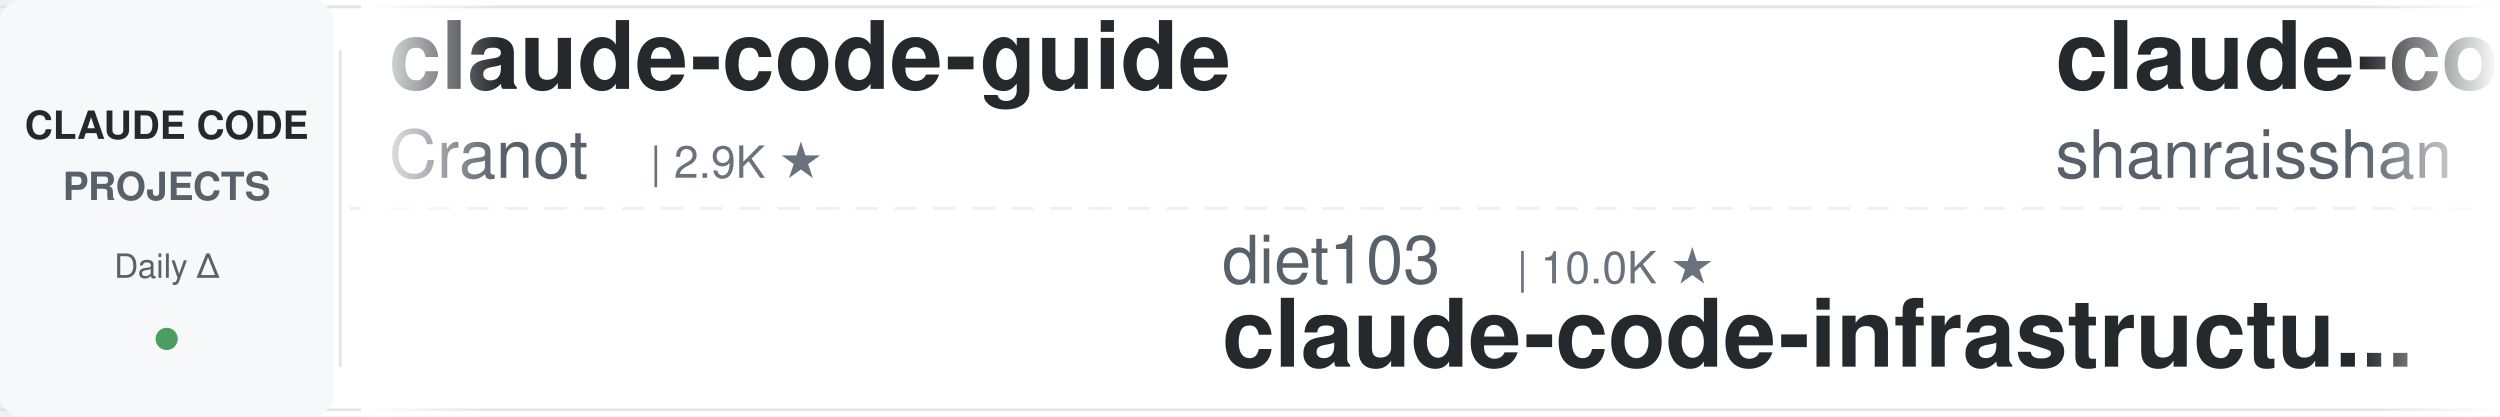
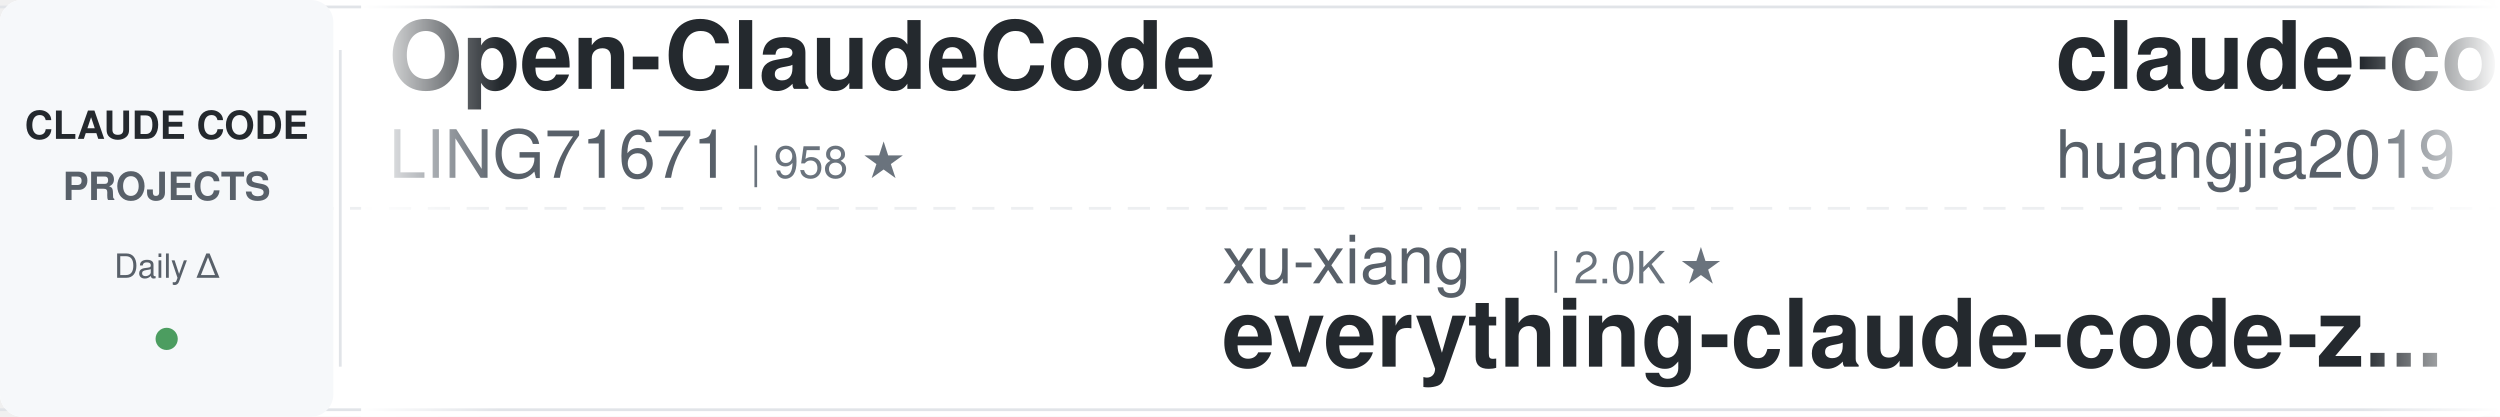
<svg xmlns="http://www.w3.org/2000/svg" width="900" height="150">
  <defs>
    <linearGradient id="leftFade" x1="0%" y1="0%" x2="100%" y2="0%">
      <stop offset="0%" style="stop-color:#ffffff;stop-opacity:1" />
      <stop offset="100%" style="stop-color:#ffffff;stop-opacity:0" />
    </linearGradient>
    <linearGradient id="rightFade" x1="0%" y1="0%" x2="100%" y2="0%">
      <stop offset="0%" style="stop-color:#ffffff;stop-opacity:0" />
      <stop offset="100%" style="stop-color:#ffffff;stop-opacity:1" />
    </linearGradient>
  </defs>
  <rect width="900" height="150" fill="#ffffff" rx="8" />
  <rect x="0" y="2" width="900" height="1" fill="#e1e4e8" />
  <rect x="0" y="147" width="900" height="1" fill="#e1e4e8" />
  <line x1="0" y1="75" x2="900" y2="75" stroke="#e1e4e8" stroke-width="1" stroke-dasharray="8 6" opacity="0.6" />
  <rect x="0" y="0" width="120" height="150" fill="#f6f8fa" rx="8" />
  <text x="60" y="50" font-family="-apple-system, BlinkMacSystemFont, 'Segoe UI', Helvetica, Arial, sans-serif" font-size="14" font-weight="600" fill="#24292e" text-anchor="middle">CLAUDE CODE</text>
  <text x="60" y="72" font-family="-apple-system, BlinkMacSystemFont, 'Segoe UI', Helvetica, Arial, sans-serif" font-size="14" font-weight="600" fill="#586069" text-anchor="middle">PROJECTS</text>
  <text x="60" y="100" font-family="-apple-system, BlinkMacSystemFont, 'Segoe UI', Helvetica, Arial, sans-serif" font-size="12" font-weight="500" fill="#586069" text-anchor="middle">Daily Δ</text>
  <circle cx="60" cy="122" r="4" fill="#22863a" opacity="0.8" />
  <rect x="122" y="18" width="1" height="114" fill="#e1e4e8" />
  <clipPath id="tickerClip">
    <rect x="130" y="0" width="770" height="150" />
  </clipPath>
  <g clip-path="url(#tickerClip)">
    <g id="tickerItems">
      <animateTransform attributeName="transform" attributeType="XML" type="translate" from="0 0" to="-3000 0" dur="54s" repeatCount="indefinite" />
      <g transform="translate(0, 0)">
-         <text x="140" y="32" font-family="-apple-system, BlinkMacSystemFont, 'Segoe UI', Helvetica, Arial, sans-serif" font-size="34" font-weight="600" fill="#24292e">claude-code-guide</text>
-         <text x="140" y="64" font-family="-apple-system, BlinkMacSystemFont, 'Segoe UI', Helvetica, Arial, sans-serif" font-size="24" font-weight="400" fill="#586069">Cranot</text>
-         <text x="234" y="64" font-family="-apple-system, BlinkMacSystemFont, 'Segoe UI', Helvetica, Arial, sans-serif" font-size="16" font-weight="500" fill="#6a737d">| 2.9K ★</text>
+         <text x="140" y="32" font-family="-apple-system, BlinkMacSystemFont, 'Segoe UI', Helvetica, Arial, sans-serif" font-size="34" font-weight="600" fill="#24292e">Open-ClaudeCode</text>
+         <text x="140" y="64" font-family="-apple-system, BlinkMacSystemFont, 'Segoe UI', Helvetica, Arial, sans-serif" font-size="24" font-weight="400" fill="#586069">LING71671</text>
+         <text x="270" y="64" font-family="-apple-system, BlinkMacSystemFont, 'Segoe UI', Helvetica, Arial, sans-serif" font-size="16" font-weight="500" fill="#6a737d">| 958 ★</text>
      </g>
      <g transform="translate(300, 0)">
-         <text x="140" y="102" font-family="-apple-system, BlinkMacSystemFont, 'Segoe UI', Helvetica, Arial, sans-serif" font-size="24" font-weight="400" fill="#586069">diet103</text>
-         <text x="246" y="102" font-family="-apple-system, BlinkMacSystemFont, 'Segoe UI', Helvetica, Arial, sans-serif" font-size="16" font-weight="500" fill="#6a737d">| 10.0K ★</text>
-         <text x="140" y="132" font-family="-apple-system, BlinkMacSystemFont, 'Segoe UI', Helvetica, Arial, sans-serif" font-size="34" font-weight="600" fill="#24292e">claude-code-infrastructu...</text>
+         <text x="140" y="102" font-family="-apple-system, BlinkMacSystemFont, 'Segoe UI', Helvetica, Arial, sans-serif" font-size="24" font-weight="400" fill="#586069">xu-xiang</text>
+         <text x="258" y="102" font-family="-apple-system, BlinkMacSystemFont, 'Segoe UI', Helvetica, Arial, sans-serif" font-size="16" font-weight="500" fill="#6a737d">| 2.0K ★</text>
+         <text x="140" y="132" font-family="-apple-system, BlinkMacSystemFont, 'Segoe UI', Helvetica, Arial, sans-serif" font-size="34" font-weight="600" fill="#24292e">everything-claude-code-z...</text>
      </g>
      <g transform="translate(600, 0)">
-         <text x="140" y="32" font-family="-apple-system, BlinkMacSystemFont, 'Segoe UI', Helvetica, Arial, sans-serif" font-size="34" font-weight="600" fill="#24292e">claude-code-best-practic...</text>
-         <text x="140" y="64" font-family="-apple-system, BlinkMacSystemFont, 'Segoe UI', Helvetica, Arial, sans-serif" font-size="24" font-weight="400" fill="#586069">shanraisshan</text>
-         <text x="306" y="64" font-family="-apple-system, BlinkMacSystemFont, 'Segoe UI', Helvetica, Arial, sans-serif" font-size="16" font-weight="500" fill="#6a737d">| 66.5K ★</text>
+         <text x="140" y="32" font-family="-apple-system, BlinkMacSystemFont, 'Segoe UI', Helvetica, Arial, sans-serif" font-size="34" font-weight="600" fill="#24292e">claude-code-engineering</text>
+         <text x="140" y="64" font-family="-apple-system, BlinkMacSystemFont, 'Segoe UI', Helvetica, Arial, sans-serif" font-size="24" font-weight="400" fill="#586069">huangjia2019</text>
+         <text x="306" y="64" font-family="-apple-system, BlinkMacSystemFont, 'Segoe UI', Helvetica, Arial, sans-serif" font-size="16" font-weight="500" fill="#6a737d">| 1.1K ★</text>
      </g>
      <g transform="translate(900, 0)">
-         <text x="140" y="102" font-family="-apple-system, BlinkMacSystemFont, 'Segoe UI', Helvetica, Arial, sans-serif" font-size="24" font-weight="400" fill="#586069">AICoderTudou</text>
-         <text x="306" y="102" font-family="-apple-system, BlinkMacSystemFont, 'Segoe UI', Helvetica, Arial, sans-serif" font-size="16" font-weight="500" fill="#6a737d">| 494 ★</text>
-         <text x="140" y="132" font-family="-apple-system, BlinkMacSystemFont, 'Segoe UI', Helvetica, Arial, sans-serif" font-size="34" font-weight="600" fill="#24292e">claude-code-tudou</text>
+         <text x="140" y="102" font-family="-apple-system, BlinkMacSystemFont, 'Segoe UI', Helvetica, Arial, sans-serif" font-size="24" font-weight="400" fill="#586069">Cranot</text>
+         <text x="234" y="102" font-family="-apple-system, BlinkMacSystemFont, 'Segoe UI', Helvetica, Arial, sans-serif" font-size="16" font-weight="500" fill="#6a737d">| 2.9K ★</text>
+         <text x="140" y="132" font-family="-apple-system, BlinkMacSystemFont, 'Segoe UI', Helvetica, Arial, sans-serif" font-size="34" font-weight="600" fill="#24292e">claude-code-guide</text>
      </g>
      <g transform="translate(1200, 0)">
-         <text x="140" y="32" font-family="-apple-system, BlinkMacSystemFont, 'Segoe UI', Helvetica, Arial, sans-serif" font-size="34" font-weight="600" fill="#24292e">claude-code-analysis</text>
-         <text x="140" y="64" font-family="-apple-system, BlinkMacSystemFont, 'Segoe UI', Helvetica, Arial, sans-serif" font-size="24" font-weight="400" fill="#586069">liuup</text>
-         <text x="222" y="64" font-family="-apple-system, BlinkMacSystemFont, 'Segoe UI', Helvetica, Arial, sans-serif" font-size="16" font-weight="500" fill="#6a737d">| 4.0K ★</text>
+         <text x="140" y="32" font-family="-apple-system, BlinkMacSystemFont, 'Segoe UI', Helvetica, Arial, sans-serif" font-size="34" font-weight="600" fill="#24292e">claude-code-showcase</text>
+         <text x="140" y="64" font-family="-apple-system, BlinkMacSystemFont, 'Segoe UI', Helvetica, Arial, sans-serif" font-size="24" font-weight="400" fill="#586069">ChrisWiles</text>
+         <text x="282" y="64" font-family="-apple-system, BlinkMacSystemFont, 'Segoe UI', Helvetica, Arial, sans-serif" font-size="16" font-weight="500" fill="#6a737d">| 6.1K ★</text>
      </g>
      <g transform="translate(1500, 0)">
+         <text x="140" y="102" font-family="-apple-system, BlinkMacSystemFont, 'Segoe UI', Helvetica, Arial, sans-serif" font-size="24" font-weight="400" fill="#586069">Donchitos</text>
+         <text x="270" y="102" font-family="-apple-system, BlinkMacSystemFont, 'Segoe UI', Helvetica, Arial, sans-serif" font-size="16" font-weight="500" fill="#6a737d">| 25.5K ★</text>
+         <text x="140" y="132" font-family="-apple-system, BlinkMacSystemFont, 'Segoe UI', Helvetica, Arial, sans-serif" font-size="34" font-weight="600" fill="#24292e">Claude-Code-Game-Studios</text>
+       </g>
+       <g transform="translate(1800, 0)">
+         <text x="140" y="32" font-family="-apple-system, BlinkMacSystemFont, 'Segoe UI', Helvetica, Arial, sans-serif" font-size="34" font-weight="600" fill="#24292e">claude-code-video-toolki...</text>
+         <text x="140" y="64" font-family="-apple-system, BlinkMacSystemFont, 'Segoe UI', Helvetica, Arial, sans-serif" font-size="24" font-weight="400" fill="#586069">digitalsamba</text>
+         <text x="306" y="64" font-family="-apple-system, BlinkMacSystemFont, 'Segoe UI', Helvetica, Arial, sans-serif" font-size="16" font-weight="500" fill="#6a737d">| 2.1K ★</text>
+       </g>
+       <g transform="translate(2100, 0)">
        <text x="140" y="102" font-family="-apple-system, BlinkMacSystemFont, 'Segoe UI', Helvetica, Arial, sans-serif" font-size="24" font-weight="400" fill="#586069">frankbria</text>
        <text x="270" y="102" font-family="-apple-system, BlinkMacSystemFont, 'Segoe UI', Helvetica, Arial, sans-serif" font-size="16" font-weight="500" fill="#6a737d">| 9.6K ★</text>
        <text x="140" y="132" font-family="-apple-system, BlinkMacSystemFont, 'Segoe UI', Helvetica, Arial, sans-serif" font-size="34" font-weight="600" fill="#24292e">ralph-claude-code</text>
      </g>
-       <g transform="translate(1800, 0)">
-         <text x="140" y="32" font-family="-apple-system, BlinkMacSystemFont, 'Segoe UI', Helvetica, Arial, sans-serif" font-size="34" font-weight="600" fill="#24292e">claude-code-proxy</text>
-         <text x="140" y="64" font-family="-apple-system, BlinkMacSystemFont, 'Segoe UI', Helvetica, Arial, sans-serif" font-size="24" font-weight="400" fill="#586069">fuergaosi233</text>
-         <text x="306" y="64" font-family="-apple-system, BlinkMacSystemFont, 'Segoe UI', Helvetica, Arial, sans-serif" font-size="16" font-weight="500" fill="#6a737d">| 2.8K ★</text>
-       </g>
-       <g transform="translate(2100, 0)">
-         <text x="140" y="102" font-family="-apple-system, BlinkMacSystemFont, 'Segoe UI', Helvetica, Arial, sans-serif" font-size="24" font-weight="400" fill="#586069">anthropics</text>
-         <text x="282" y="102" font-family="-apple-system, BlinkMacSystemFont, 'Segoe UI', Helvetica, Arial, sans-serif" font-size="16" font-weight="500" fill="#6a737d">| 992 ★</text>
-         <text x="140" y="132" font-family="-apple-system, BlinkMacSystemFont, 'Segoe UI', Helvetica, Arial, sans-serif" font-size="34" font-weight="600" fill="#24292e">claude-code-base-action</text>
-       </g>
      <g transform="translate(2400, 0)">
-         <text x="140" y="32" font-family="-apple-system, BlinkMacSystemFont, 'Segoe UI', Helvetica, Arial, sans-serif" font-size="34" font-weight="600" fill="#24292e">claude-code-from-scratch</text>
-         <text x="140" y="64" font-family="-apple-system, BlinkMacSystemFont, 'Segoe UI', Helvetica, Arial, sans-serif" font-size="24" font-weight="400" fill="#586069">Windy3f3f3f3f</text>
-         <text x="318" y="64" font-family="-apple-system, BlinkMacSystemFont, 'Segoe UI', Helvetica, Arial, sans-serif" font-size="16" font-weight="500" fill="#6a737d">| 2.7K ★</text>
+         <text x="140" y="32" font-family="-apple-system, BlinkMacSystemFont, 'Segoe UI', Helvetica, Arial, sans-serif" font-size="34" font-weight="600" fill="#24292e">claude-code-hub</text>
+         <text x="140" y="64" font-family="-apple-system, BlinkMacSystemFont, 'Segoe UI', Helvetica, Arial, sans-serif" font-size="24" font-weight="400" fill="#586069">ding113</text>
+         <text x="246" y="64" font-family="-apple-system, BlinkMacSystemFont, 'Segoe UI', Helvetica, Arial, sans-serif" font-size="16" font-weight="500" fill="#6a737d">| 3.4K ★</text>
      </g>
      <g transform="translate(2700, 0)">
-         <text x="140" y="102" font-family="-apple-system, BlinkMacSystemFont, 'Segoe UI', Helvetica, Arial, sans-serif" font-size="24" font-weight="400" fill="#586069">Yuyz0112</text>
-         <text x="258" y="102" font-family="-apple-system, BlinkMacSystemFont, 'Segoe UI', Helvetica, Arial, sans-serif" font-size="16" font-weight="500" fill="#6a737d">| 2.4K ★</text>
-         <text x="140" y="132" font-family="-apple-system, BlinkMacSystemFont, 'Segoe UI', Helvetica, Arial, sans-serif" font-size="34" font-weight="600" fill="#24292e">claude-code-reverse</text>
+         <text x="140" y="102" font-family="-apple-system, BlinkMacSystemFont, 'Segoe UI', Helvetica, Arial, sans-serif" font-size="24" font-weight="400" fill="#586069">huangserva</text>
+         <text x="282" y="102" font-family="-apple-system, BlinkMacSystemFont, 'Segoe UI', Helvetica, Arial, sans-serif" font-size="16" font-weight="500" fill="#6a737d">| 631 ★</text>
+         <text x="140" y="132" font-family="-apple-system, BlinkMacSystemFont, 'Segoe UI', Helvetica, Arial, sans-serif" font-size="34" font-weight="600" fill="#24292e">claude-code-cli</text>
      </g>
      <g transform="translate(3000, 0)">
-         <text x="140" y="32" font-family="-apple-system, BlinkMacSystemFont, 'Segoe UI', Helvetica, Arial, sans-serif" font-size="34" font-weight="600" fill="#24292e">claude-code-guide</text>
-         <text x="140" y="64" font-family="-apple-system, BlinkMacSystemFont, 'Segoe UI', Helvetica, Arial, sans-serif" font-size="24" font-weight="400" fill="#586069">Cranot</text>
-         <text x="234" y="64" font-family="-apple-system, BlinkMacSystemFont, 'Segoe UI', Helvetica, Arial, sans-serif" font-size="16" font-weight="500" fill="#6a737d">| 2.9K ★</text>
+         <text x="140" y="32" font-family="-apple-system, BlinkMacSystemFont, 'Segoe UI', Helvetica, Arial, sans-serif" font-size="34" font-weight="600" fill="#24292e">Open-ClaudeCode</text>
+         <text x="140" y="64" font-family="-apple-system, BlinkMacSystemFont, 'Segoe UI', Helvetica, Arial, sans-serif" font-size="24" font-weight="400" fill="#586069">LING71671</text>
+         <text x="270" y="64" font-family="-apple-system, BlinkMacSystemFont, 'Segoe UI', Helvetica, Arial, sans-serif" font-size="16" font-weight="500" fill="#6a737d">| 958 ★</text>
      </g>
      <g transform="translate(3300, 0)">
-         <text x="140" y="102" font-family="-apple-system, BlinkMacSystemFont, 'Segoe UI', Helvetica, Arial, sans-serif" font-size="24" font-weight="400" fill="#586069">diet103</text>
-         <text x="246" y="102" font-family="-apple-system, BlinkMacSystemFont, 'Segoe UI', Helvetica, Arial, sans-serif" font-size="16" font-weight="500" fill="#6a737d">| 10.0K ★</text>
-         <text x="140" y="132" font-family="-apple-system, BlinkMacSystemFont, 'Segoe UI', Helvetica, Arial, sans-serif" font-size="34" font-weight="600" fill="#24292e">claude-code-infrastructu...</text>
+         <text x="140" y="102" font-family="-apple-system, BlinkMacSystemFont, 'Segoe UI', Helvetica, Arial, sans-serif" font-size="24" font-weight="400" fill="#586069">xu-xiang</text>
+         <text x="258" y="102" font-family="-apple-system, BlinkMacSystemFont, 'Segoe UI', Helvetica, Arial, sans-serif" font-size="16" font-weight="500" fill="#6a737d">| 2.0K ★</text>
+         <text x="140" y="132" font-family="-apple-system, BlinkMacSystemFont, 'Segoe UI', Helvetica, Arial, sans-serif" font-size="34" font-weight="600" fill="#24292e">everything-claude-code-z...</text>
      </g>
      <g transform="translate(3600, 0)">
-         <text x="140" y="32" font-family="-apple-system, BlinkMacSystemFont, 'Segoe UI', Helvetica, Arial, sans-serif" font-size="34" font-weight="600" fill="#24292e">claude-code-best-practic...</text>
-         <text x="140" y="64" font-family="-apple-system, BlinkMacSystemFont, 'Segoe UI', Helvetica, Arial, sans-serif" font-size="24" font-weight="400" fill="#586069">shanraisshan</text>
-         <text x="306" y="64" font-family="-apple-system, BlinkMacSystemFont, 'Segoe UI', Helvetica, Arial, sans-serif" font-size="16" font-weight="500" fill="#6a737d">| 66.5K ★</text>
+         <text x="140" y="32" font-family="-apple-system, BlinkMacSystemFont, 'Segoe UI', Helvetica, Arial, sans-serif" font-size="34" font-weight="600" fill="#24292e">claude-code-engineering</text>
+         <text x="140" y="64" font-family="-apple-system, BlinkMacSystemFont, 'Segoe UI', Helvetica, Arial, sans-serif" font-size="24" font-weight="400" fill="#586069">huangjia2019</text>
+         <text x="306" y="64" font-family="-apple-system, BlinkMacSystemFont, 'Segoe UI', Helvetica, Arial, sans-serif" font-size="16" font-weight="500" fill="#6a737d">| 1.1K ★</text>
      </g>
      <g transform="translate(3900, 0)">
-         <text x="140" y="102" font-family="-apple-system, BlinkMacSystemFont, 'Segoe UI', Helvetica, Arial, sans-serif" font-size="24" font-weight="400" fill="#586069">AICoderTudou</text>
-         <text x="306" y="102" font-family="-apple-system, BlinkMacSystemFont, 'Segoe UI', Helvetica, Arial, sans-serif" font-size="16" font-weight="500" fill="#6a737d">| 494 ★</text>
-         <text x="140" y="132" font-family="-apple-system, BlinkMacSystemFont, 'Segoe UI', Helvetica, Arial, sans-serif" font-size="34" font-weight="600" fill="#24292e">claude-code-tudou</text>
+         <text x="140" y="102" font-family="-apple-system, BlinkMacSystemFont, 'Segoe UI', Helvetica, Arial, sans-serif" font-size="24" font-weight="400" fill="#586069">Cranot</text>
+         <text x="234" y="102" font-family="-apple-system, BlinkMacSystemFont, 'Segoe UI', Helvetica, Arial, sans-serif" font-size="16" font-weight="500" fill="#6a737d">| 2.9K ★</text>
+         <text x="140" y="132" font-family="-apple-system, BlinkMacSystemFont, 'Segoe UI', Helvetica, Arial, sans-serif" font-size="34" font-weight="600" fill="#24292e">claude-code-guide</text>
      </g>
    </g>
  </g>
  <rect x="130" y="0" width="50" height="150" fill="url(#leftFade)" />
  <rect x="850" y="0" width="50" height="150" fill="url(#rightFade)" />
</svg>
